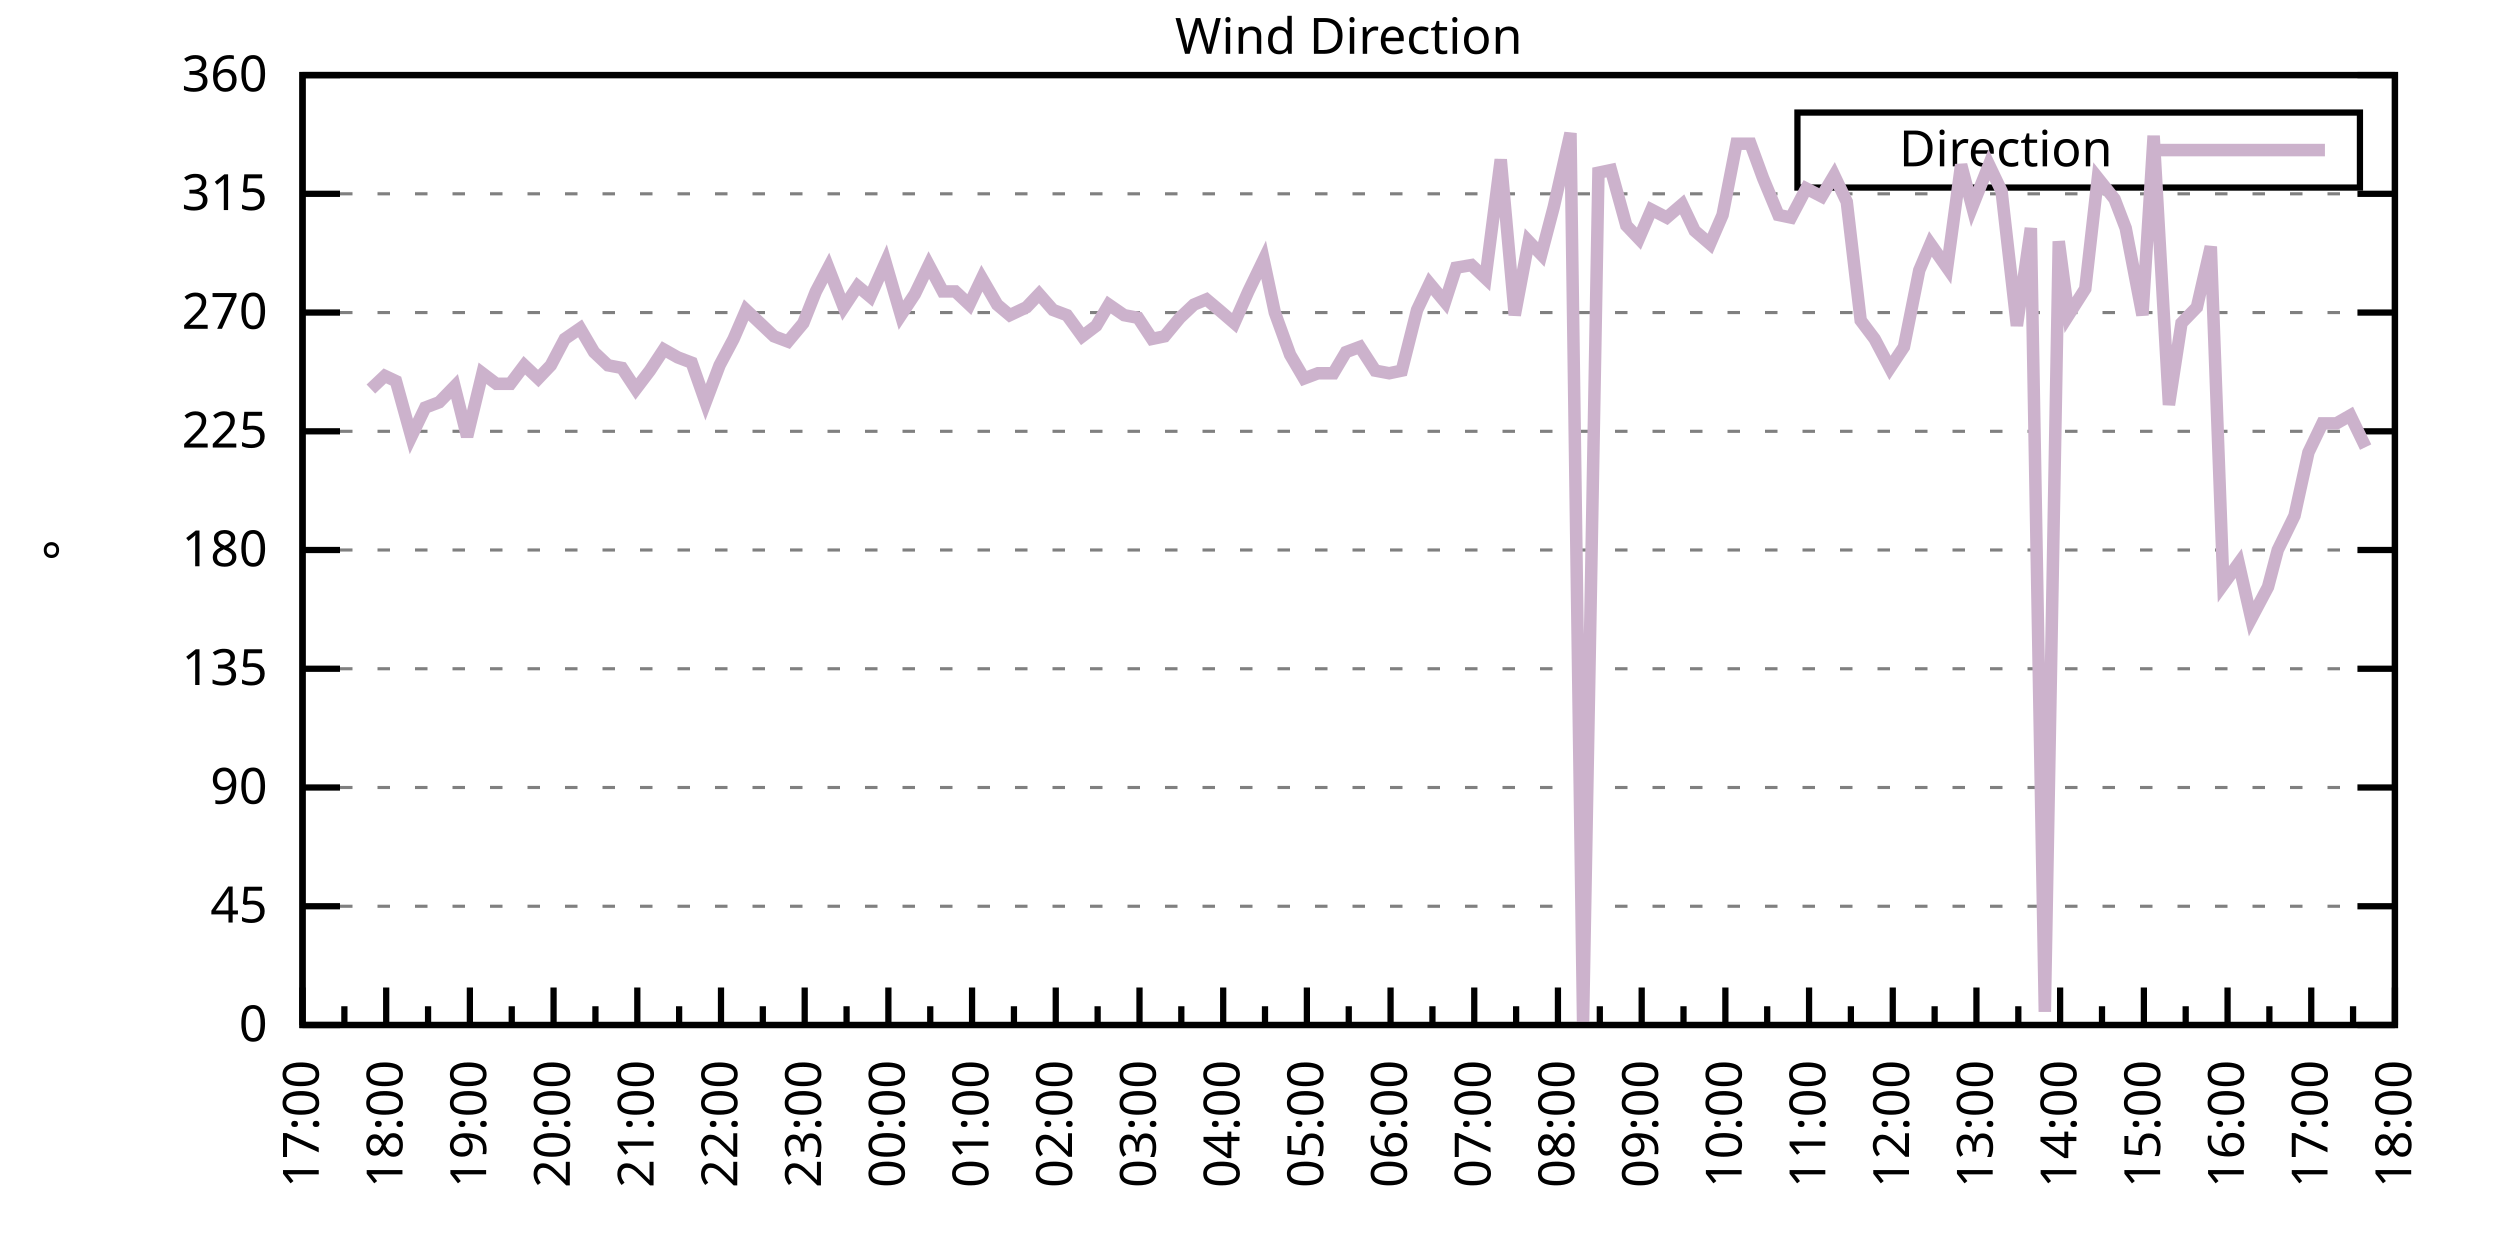
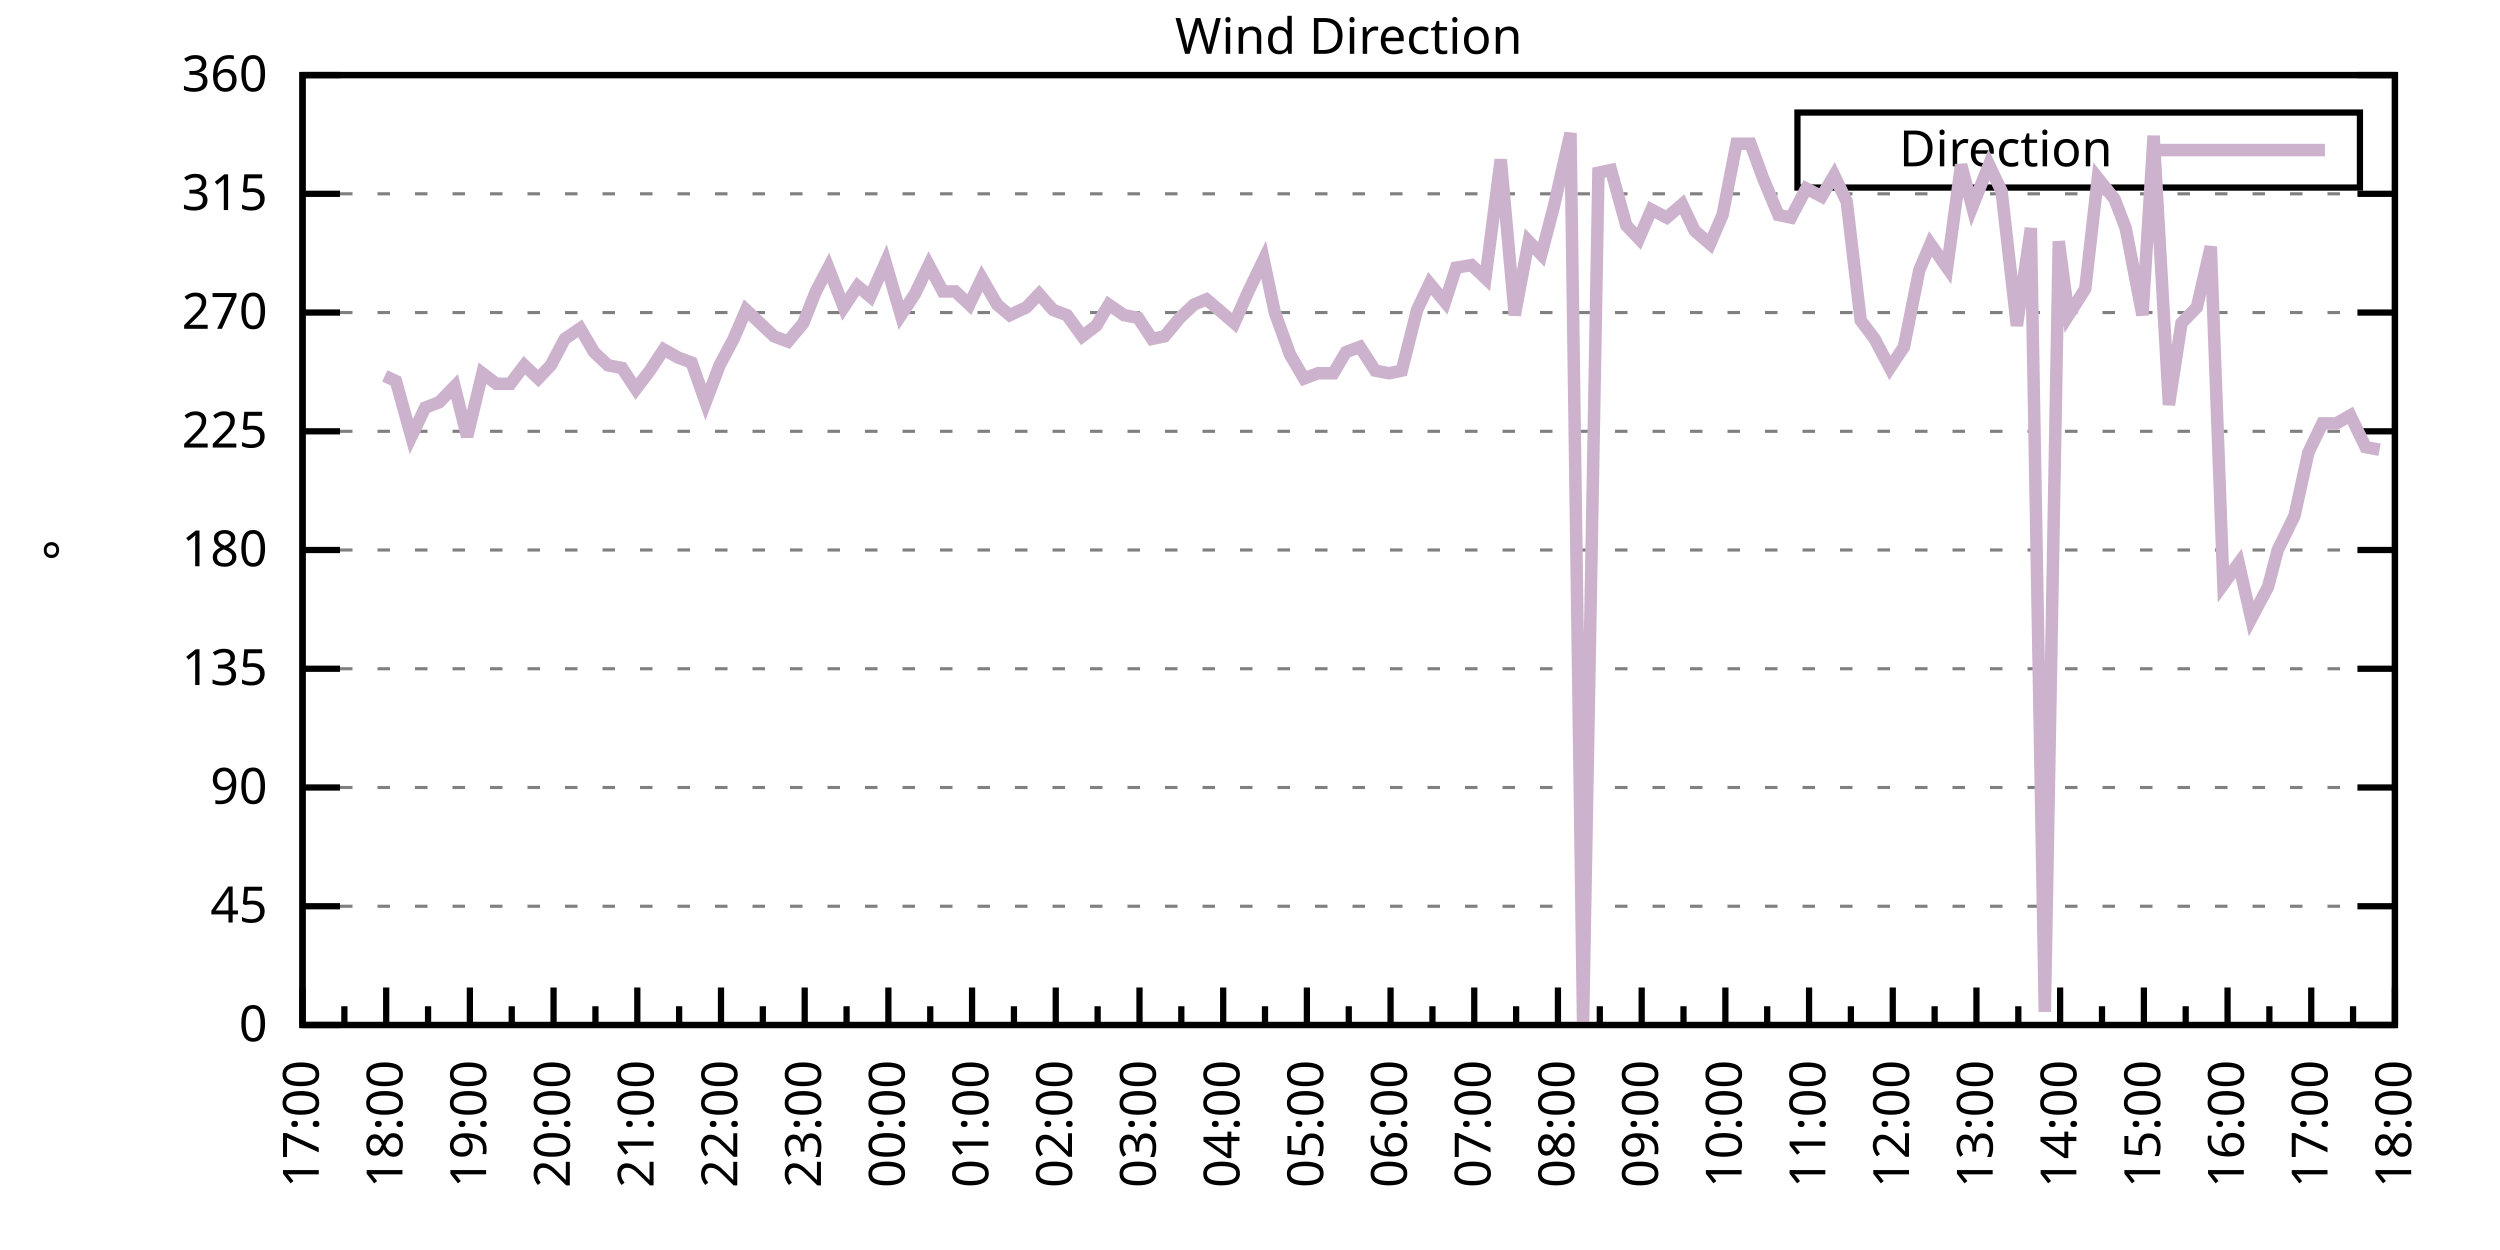
<svg xmlns="http://www.w3.org/2000/svg" xmlns:xlink="http://www.w3.org/1999/xlink" width="400" height="200" viewBox="0 0 400 200">
  <g id="gnuplot_canvas">
    <rect x="0" y="0" width="400" height="200" fill="none" />
    <defs>
      <circle id="gpDot" r="0.5" stroke-width="0.5" stroke="currentColor" />
      <path id="gpPt0" stroke-width="0.333" stroke="currentColor" d="M-1,0 h2 M0,-1 v2" />
      <path id="gpPt1" stroke-width="0.333" stroke="currentColor" d="M-1,-1 L1,1 M1,-1 L-1,1" />
      <path id="gpPt2" stroke-width="0.333" stroke="currentColor" d="M-1,0 L1,0 M0,-1 L0,1 M-1,-1 L1,1 M-1,1 L1,-1" />
      <rect id="gpPt3" stroke-width="0.333" stroke="currentColor" x="-1" y="-1" width="2" height="2" />
      <rect id="gpPt4" stroke-width="0.333" stroke="currentColor" fill="currentColor" x="-1" y="-1" width="2" height="2" />
      <circle id="gpPt5" stroke-width="0.333" stroke="currentColor" cx="0" cy="0" r="1" />
      <use xlink:href="#gpPt5" id="gpPt6" fill="currentColor" stroke="none" />
      <path id="gpPt7" stroke-width="0.333" stroke="currentColor" d="M0,-1.33 L-1.33,0.67 L1.33,0.67 z" />
      <use xlink:href="#gpPt7" id="gpPt8" fill="currentColor" stroke="none" />
      <use xlink:href="#gpPt7" id="gpPt9" stroke="currentColor" transform="rotate(180)" />
      <use xlink:href="#gpPt9" id="gpPt10" fill="currentColor" stroke="none" />
      <use xlink:href="#gpPt3" id="gpPt11" stroke="currentColor" transform="rotate(45)" />
      <use xlink:href="#gpPt11" id="gpPt12" fill="currentColor" stroke="none" />
      <path id="gpPt13" stroke-width="0.333" stroke="currentColor" d="M0,1.330 L1.265,0.411 L0.782,-1.067 L-0.782,-1.076 L-1.265,0.411 z" />
      <use xlink:href="#gpPt13" id="gpPt14" fill="currentColor" stroke="none" />
      <filter id="textbox" filterUnits="objectBoundingBox" x="0" y="0" height="1" width="1">
        <feFlood flood-color="white" flood-opacity="1" result="bgnd" />
        <feComposite in="SourceGraphic" in2="bgnd" operator="atop" />
      </filter>
      <filter id="greybox" filterUnits="objectBoundingBox" x="0" y="0" height="1" width="1">
        <feFlood flood-color="lightgrey" flood-opacity="1" result="grey" />
        <feComposite in="SourceGraphic" in2="grey" operator="atop" />
      </filter>
    </defs>
    <g fill="none" color="white" stroke="currentColor" stroke-width="1.00" stroke-linecap="butt" stroke-linejoin="miter">
</g>
    <g fill="none" color="black" stroke="currentColor" stroke-width="1.00" stroke-linecap="butt" stroke-linejoin="miter">
      <g stroke="none" shape-rendering="crispEdges">
        <polygon fill="rgb(255, 255, 255)" points="48.40,164.00 383.18,164.00 383.18,12.02 48.40,12.02 " />
      </g>
    </g>
    <g fill="none" color="black" stroke="currentColor" stroke-width="1.00" stroke-linecap="butt" stroke-linejoin="miter">
</g>
    <g fill="none" color="black" stroke="black" stroke-width="0.50" stroke-linecap="butt" stroke-linejoin="miter">
</g>
    <g fill="none" color="gray" stroke="currentColor" stroke-width="0.50" stroke-linecap="butt" stroke-linejoin="miter">
      <path stroke="gray" stroke-dasharray="2,4" class="gridline" d="M48.40,164.00 L383.19,164.00  " />
    </g>
    <g fill="none" color="gray" stroke="gray" stroke-width="1.00" stroke-linecap="butt" stroke-linejoin="miter">
</g>
    <g fill="none" color="black" stroke="currentColor" stroke-width="1.00" stroke-linecap="butt" stroke-linejoin="miter">
      <path stroke="black" d="M48.40,164.00 L54.40,164.00 M383.19,164.00 L377.19,164.00  " />
      <g transform="translate(42.80,166.60)" stroke="none" fill="black" font-family="Sans" font-size="8.00" text-anchor="end">
        <text>
          <tspan font-family="Sans"> 0</tspan>
        </text>
      </g>
    </g>
    <g fill="none" color="black" stroke="currentColor" stroke-width="1.00" stroke-linecap="butt" stroke-linejoin="miter">
</g>
    <g fill="none" color="black" stroke="black" stroke-width="0.50" stroke-linecap="butt" stroke-linejoin="miter">
</g>
    <g fill="none" color="gray" stroke="currentColor" stroke-width="0.50" stroke-linecap="butt" stroke-linejoin="miter">
      <path stroke="gray" stroke-dasharray="2,4" class="gridline" d="M48.40,145.00 L383.19,145.00  " />
    </g>
    <g fill="none" color="gray" stroke="gray" stroke-width="1.00" stroke-linecap="butt" stroke-linejoin="miter">
</g>
    <g fill="none" color="black" stroke="currentColor" stroke-width="1.00" stroke-linecap="butt" stroke-linejoin="miter">
      <path stroke="black" d="M48.40,145.00 L54.40,145.00 M383.19,145.00 L377.19,145.00  " />
      <g transform="translate(42.80,147.60)" stroke="none" fill="black" font-family="Sans" font-size="8.00" text-anchor="end">
        <text>
          <tspan font-family="Sans"> 45</tspan>
        </text>
      </g>
    </g>
    <g fill="none" color="black" stroke="currentColor" stroke-width="1.00" stroke-linecap="butt" stroke-linejoin="miter">
</g>
    <g fill="none" color="black" stroke="black" stroke-width="0.50" stroke-linecap="butt" stroke-linejoin="miter">
</g>
    <g fill="none" color="gray" stroke="currentColor" stroke-width="0.50" stroke-linecap="butt" stroke-linejoin="miter">
      <path stroke="gray" stroke-dasharray="2,4" class="gridline" d="M48.40,126.00 L383.19,126.00  " />
    </g>
    <g fill="none" color="gray" stroke="gray" stroke-width="1.00" stroke-linecap="butt" stroke-linejoin="miter">
</g>
    <g fill="none" color="black" stroke="currentColor" stroke-width="1.00" stroke-linecap="butt" stroke-linejoin="miter">
      <path stroke="black" d="M48.40,126.00 L54.40,126.00 M383.19,126.00 L377.19,126.00  " />
      <g transform="translate(42.80,128.60)" stroke="none" fill="black" font-family="Sans" font-size="8.00" text-anchor="end">
        <text>
          <tspan font-family="Sans"> 90</tspan>
        </text>
      </g>
    </g>
    <g fill="none" color="black" stroke="currentColor" stroke-width="1.00" stroke-linecap="butt" stroke-linejoin="miter">
</g>
    <g fill="none" color="black" stroke="black" stroke-width="0.50" stroke-linecap="butt" stroke-linejoin="miter">
</g>
    <g fill="none" color="gray" stroke="currentColor" stroke-width="0.50" stroke-linecap="butt" stroke-linejoin="miter">
      <path stroke="gray" stroke-dasharray="2,4" class="gridline" d="M48.40,107.00 L383.19,107.00  " />
    </g>
    <g fill="none" color="gray" stroke="gray" stroke-width="1.00" stroke-linecap="butt" stroke-linejoin="miter">
</g>
    <g fill="none" color="black" stroke="currentColor" stroke-width="1.00" stroke-linecap="butt" stroke-linejoin="miter">
      <path stroke="black" d="M48.40,107.00 L54.40,107.00 M383.19,107.00 L377.19,107.00  " />
      <g transform="translate(42.80,109.60)" stroke="none" fill="black" font-family="Sans" font-size="8.00" text-anchor="end">
        <text>
          <tspan font-family="Sans"> 135</tspan>
        </text>
      </g>
    </g>
    <g fill="none" color="black" stroke="currentColor" stroke-width="1.00" stroke-linecap="butt" stroke-linejoin="miter">
</g>
    <g fill="none" color="black" stroke="black" stroke-width="0.50" stroke-linecap="butt" stroke-linejoin="miter">
</g>
    <g fill="none" color="gray" stroke="currentColor" stroke-width="0.50" stroke-linecap="butt" stroke-linejoin="miter">
      <path stroke="gray" stroke-dasharray="2,4" class="gridline" d="M48.40,88.00 L383.19,88.00  " />
    </g>
    <g fill="none" color="gray" stroke="gray" stroke-width="1.00" stroke-linecap="butt" stroke-linejoin="miter">
</g>
    <g fill="none" color="black" stroke="currentColor" stroke-width="1.00" stroke-linecap="butt" stroke-linejoin="miter">
      <path stroke="black" d="M48.40,88.00 L54.40,88.00 M383.19,88.00 L377.19,88.00  " />
      <g transform="translate(42.80,90.60)" stroke="none" fill="black" font-family="Sans" font-size="8.00" text-anchor="end">
        <text>
          <tspan font-family="Sans"> 180</tspan>
        </text>
      </g>
    </g>
    <g fill="none" color="black" stroke="currentColor" stroke-width="1.00" stroke-linecap="butt" stroke-linejoin="miter">
</g>
    <g fill="none" color="black" stroke="black" stroke-width="0.50" stroke-linecap="butt" stroke-linejoin="miter">
</g>
    <g fill="none" color="gray" stroke="currentColor" stroke-width="0.50" stroke-linecap="butt" stroke-linejoin="miter">
      <path stroke="gray" stroke-dasharray="2,4" class="gridline" d="M48.40,69.01 L383.19,69.01  " />
    </g>
    <g fill="none" color="gray" stroke="gray" stroke-width="1.00" stroke-linecap="butt" stroke-linejoin="miter">
</g>
    <g fill="none" color="black" stroke="currentColor" stroke-width="1.00" stroke-linecap="butt" stroke-linejoin="miter">
      <path stroke="black" d="M48.40,69.01 L54.40,69.01 M383.19,69.01 L377.19,69.01  " />
      <g transform="translate(42.80,71.61)" stroke="none" fill="black" font-family="Sans" font-size="8.00" text-anchor="end">
        <text>
          <tspan font-family="Sans"> 225</tspan>
        </text>
      </g>
    </g>
    <g fill="none" color="black" stroke="currentColor" stroke-width="1.00" stroke-linecap="butt" stroke-linejoin="miter">
</g>
    <g fill="none" color="black" stroke="black" stroke-width="0.50" stroke-linecap="butt" stroke-linejoin="miter">
</g>
    <g fill="none" color="gray" stroke="currentColor" stroke-width="0.50" stroke-linecap="butt" stroke-linejoin="miter">
      <path stroke="gray" stroke-dasharray="2,4" class="gridline" d="M48.40,50.01 L383.19,50.01  " />
    </g>
    <g fill="none" color="gray" stroke="gray" stroke-width="1.00" stroke-linecap="butt" stroke-linejoin="miter">
</g>
    <g fill="none" color="black" stroke="currentColor" stroke-width="1.00" stroke-linecap="butt" stroke-linejoin="miter">
      <path stroke="black" d="M48.40,50.01 L54.40,50.01 M383.19,50.01 L377.19,50.01  " />
      <g transform="translate(42.80,52.61)" stroke="none" fill="black" font-family="Sans" font-size="8.00" text-anchor="end">
        <text>
          <tspan font-family="Sans"> 270</tspan>
        </text>
      </g>
    </g>
    <g fill="none" color="black" stroke="currentColor" stroke-width="1.00" stroke-linecap="butt" stroke-linejoin="miter">
</g>
    <g fill="none" color="black" stroke="black" stroke-width="0.50" stroke-linecap="butt" stroke-linejoin="miter">
</g>
    <g fill="none" color="gray" stroke="currentColor" stroke-width="0.50" stroke-linecap="butt" stroke-linejoin="miter">
      <path stroke="gray" stroke-dasharray="2,4" class="gridline" d="M48.40,31.01 L383.19,31.01  " />
    </g>
    <g fill="none" color="gray" stroke="gray" stroke-width="1.00" stroke-linecap="butt" stroke-linejoin="miter">
</g>
    <g fill="none" color="black" stroke="currentColor" stroke-width="1.00" stroke-linecap="butt" stroke-linejoin="miter">
      <path stroke="black" d="M48.40,31.01 L54.40,31.01 M383.19,31.01 L377.19,31.01  " />
      <g transform="translate(42.80,33.61)" stroke="none" fill="black" font-family="Sans" font-size="8.00" text-anchor="end">
        <text>
          <tspan font-family="Sans"> 315</tspan>
        </text>
      </g>
    </g>
    <g fill="none" color="black" stroke="currentColor" stroke-width="1.00" stroke-linecap="butt" stroke-linejoin="miter">
</g>
    <g fill="none" color="black" stroke="black" stroke-width="0.50" stroke-linecap="butt" stroke-linejoin="miter">
</g>
    <g fill="none" color="gray" stroke="currentColor" stroke-width="0.50" stroke-linecap="butt" stroke-linejoin="miter">
      <path stroke="gray" stroke-dasharray="2,4" class="gridline" d="M48.40,12.01 L383.19,12.01  " />
    </g>
    <g fill="none" color="gray" stroke="gray" stroke-width="1.00" stroke-linecap="butt" stroke-linejoin="miter">
</g>
    <g fill="none" color="black" stroke="currentColor" stroke-width="1.00" stroke-linecap="butt" stroke-linejoin="miter">
      <path stroke="black" d="M48.40,12.01 L54.40,12.01 M383.19,12.01 L377.19,12.01  " />
      <g transform="translate(42.80,14.61)" stroke="none" fill="black" font-family="Sans" font-size="8.00" text-anchor="end">
        <text>
          <tspan font-family="Sans"> 360</tspan>
        </text>
      </g>
    </g>
    <g fill="none" color="black" stroke="currentColor" stroke-width="1.00" stroke-linecap="butt" stroke-linejoin="miter">
      <path stroke="black" d="M48.40,164.00 L48.40,158.00  " />
      <g transform="translate(51.00,169.60) rotate(270)" stroke="none" fill="black" font-family="Sans" font-size="8.00" text-anchor="end">
        <text>
          <tspan font-family="Sans">17:00</tspan>
        </text>
      </g>
    </g>
    <g fill="none" color="black" stroke="currentColor" stroke-width="1.00" stroke-linecap="butt" stroke-linejoin="miter">
      <path stroke="black" d="M55.10,164.00 L55.10,161.00 M61.79,164.00 L61.79,158.00  " />
      <g transform="translate(64.39,169.60) rotate(270)" stroke="none" fill="black" font-family="Sans" font-size="8.00" text-anchor="end">
        <text>
          <tspan font-family="Sans">18:00</tspan>
        </text>
      </g>
    </g>
    <g fill="none" color="black" stroke="currentColor" stroke-width="1.00" stroke-linecap="butt" stroke-linejoin="miter">
      <path stroke="black" d="M68.49,164.00 L68.49,161.00 M75.18,164.00 L75.18,158.00  " />
      <g transform="translate(77.78,169.60) rotate(270)" stroke="none" fill="black" font-family="Sans" font-size="8.00" text-anchor="end">
        <text>
          <tspan font-family="Sans">19:00</tspan>
        </text>
      </g>
    </g>
    <g fill="none" color="black" stroke="currentColor" stroke-width="1.00" stroke-linecap="butt" stroke-linejoin="miter">
      <path stroke="black" d="M81.88,164.00 L81.88,161.00 M88.57,164.00 L88.57,158.00  " />
      <g transform="translate(91.17,169.60) rotate(270)" stroke="none" fill="black" font-family="Sans" font-size="8.00" text-anchor="end">
        <text>
          <tspan font-family="Sans">20:00</tspan>
        </text>
      </g>
    </g>
    <g fill="none" color="black" stroke="currentColor" stroke-width="1.00" stroke-linecap="butt" stroke-linejoin="miter">
      <path stroke="black" d="M95.27,164.00 L95.27,161.00 M101.97,164.00 L101.97,158.00  " />
      <g transform="translate(104.57,169.60) rotate(270)" stroke="none" fill="black" font-family="Sans" font-size="8.00" text-anchor="end">
        <text>
          <tspan font-family="Sans">21:00</tspan>
        </text>
      </g>
    </g>
    <g fill="none" color="black" stroke="currentColor" stroke-width="1.00" stroke-linecap="butt" stroke-linejoin="miter">
      <path stroke="black" d="M108.66,164.00 L108.66,161.00 M115.36,164.00 L115.36,158.00  " />
      <g transform="translate(117.96,169.60) rotate(270)" stroke="none" fill="black" font-family="Sans" font-size="8.00" text-anchor="end">
        <text>
          <tspan font-family="Sans">22:00</tspan>
        </text>
      </g>
    </g>
    <g fill="none" color="black" stroke="currentColor" stroke-width="1.00" stroke-linecap="butt" stroke-linejoin="miter">
      <path stroke="black" d="M122.05,164.00 L122.05,161.00 M128.75,164.00 L128.75,158.00  " />
      <g transform="translate(131.35,169.60) rotate(270)" stroke="none" fill="black" font-family="Sans" font-size="8.00" text-anchor="end">
        <text>
          <tspan font-family="Sans">23:00</tspan>
        </text>
      </g>
    </g>
    <g fill="none" color="black" stroke="currentColor" stroke-width="1.00" stroke-linecap="butt" stroke-linejoin="miter">
      <path stroke="black" d="M135.45,164.00 L135.45,161.00 M142.14,164.00 L142.14,158.00  " />
      <g transform="translate(144.74,169.60) rotate(270)" stroke="none" fill="black" font-family="Sans" font-size="8.00" text-anchor="end">
        <text>
          <tspan font-family="Sans">00:00</tspan>
        </text>
      </g>
    </g>
    <g fill="none" color="black" stroke="currentColor" stroke-width="1.00" stroke-linecap="butt" stroke-linejoin="miter">
      <path stroke="black" d="M148.84,164.00 L148.84,161.00 M155.53,164.00 L155.53,158.00  " />
      <g transform="translate(158.13,169.60) rotate(270)" stroke="none" fill="black" font-family="Sans" font-size="8.00" text-anchor="end">
        <text>
          <tspan font-family="Sans">01:00</tspan>
        </text>
      </g>
    </g>
    <g fill="none" color="black" stroke="currentColor" stroke-width="1.00" stroke-linecap="butt" stroke-linejoin="miter">
      <path stroke="black" d="M162.23,164.00 L162.23,161.00 M168.92,164.00 L168.92,158.00  " />
      <g transform="translate(171.52,169.60) rotate(270)" stroke="none" fill="black" font-family="Sans" font-size="8.00" text-anchor="end">
        <text>
          <tspan font-family="Sans">02:00</tspan>
        </text>
      </g>
    </g>
    <g fill="none" color="black" stroke="currentColor" stroke-width="1.00" stroke-linecap="butt" stroke-linejoin="miter">
      <path stroke="black" d="M175.62,164.00 L175.62,161.00 M182.32,164.00 L182.32,158.00  " />
      <g transform="translate(184.92,169.60) rotate(270)" stroke="none" fill="black" font-family="Sans" font-size="8.00" text-anchor="end">
        <text>
          <tspan font-family="Sans">03:00</tspan>
        </text>
      </g>
    </g>
    <g fill="none" color="black" stroke="currentColor" stroke-width="1.00" stroke-linecap="butt" stroke-linejoin="miter">
      <path stroke="black" d="M189.01,164.00 L189.01,161.00 M195.71,164.00 L195.71,158.00  " />
      <g transform="translate(198.31,169.60) rotate(270)" stroke="none" fill="black" font-family="Sans" font-size="8.00" text-anchor="end">
        <text>
          <tspan font-family="Sans">04:00</tspan>
        </text>
      </g>
    </g>
    <g fill="none" color="black" stroke="currentColor" stroke-width="1.00" stroke-linecap="butt" stroke-linejoin="miter">
      <path stroke="black" d="M202.40,164.00 L202.40,161.00 M209.10,164.00 L209.10,158.00  " />
      <g transform="translate(211.70,169.60) rotate(270)" stroke="none" fill="black" font-family="Sans" font-size="8.00" text-anchor="end">
        <text>
          <tspan font-family="Sans">05:00</tspan>
        </text>
      </g>
    </g>
    <g fill="none" color="black" stroke="currentColor" stroke-width="1.00" stroke-linecap="butt" stroke-linejoin="miter">
      <path stroke="black" d="M215.80,164.00 L215.80,161.00 M222.49,164.00 L222.49,158.00  " />
      <g transform="translate(225.09,169.60) rotate(270)" stroke="none" fill="black" font-family="Sans" font-size="8.00" text-anchor="end">
        <text>
          <tspan font-family="Sans">06:00</tspan>
        </text>
      </g>
    </g>
    <g fill="none" color="black" stroke="currentColor" stroke-width="1.00" stroke-linecap="butt" stroke-linejoin="miter">
      <path stroke="black" d="M229.19,164.00 L229.19,161.00 M235.88,164.00 L235.88,158.00  " />
      <g transform="translate(238.48,169.60) rotate(270)" stroke="none" fill="black" font-family="Sans" font-size="8.00" text-anchor="end">
        <text>
          <tspan font-family="Sans">07:00</tspan>
        </text>
      </g>
    </g>
    <g fill="none" color="black" stroke="currentColor" stroke-width="1.00" stroke-linecap="butt" stroke-linejoin="miter">
      <path stroke="black" d="M242.58,164.00 L242.58,161.00 M249.27,164.00 L249.27,158.00  " />
      <g transform="translate(251.87,169.60) rotate(270)" stroke="none" fill="black" font-family="Sans" font-size="8.00" text-anchor="end">
        <text>
          <tspan font-family="Sans">08:00</tspan>
        </text>
      </g>
    </g>
    <g fill="none" color="black" stroke="currentColor" stroke-width="1.00" stroke-linecap="butt" stroke-linejoin="miter">
      <path stroke="black" d="M255.97,164.00 L255.97,161.00 M262.67,164.00 L262.67,158.00  " />
      <g transform="translate(265.27,169.60) rotate(270)" stroke="none" fill="black" font-family="Sans" font-size="8.00" text-anchor="end">
        <text>
          <tspan font-family="Sans">09:00</tspan>
        </text>
      </g>
    </g>
    <g fill="none" color="black" stroke="currentColor" stroke-width="1.00" stroke-linecap="butt" stroke-linejoin="miter">
      <path stroke="black" d="M269.36,164.00 L269.36,161.00 M276.06,164.00 L276.06,158.00  " />
      <g transform="translate(278.66,169.60) rotate(270)" stroke="none" fill="black" font-family="Sans" font-size="8.00" text-anchor="end">
        <text>
          <tspan font-family="Sans">10:00</tspan>
        </text>
      </g>
    </g>
    <g fill="none" color="black" stroke="currentColor" stroke-width="1.00" stroke-linecap="butt" stroke-linejoin="miter">
      <path stroke="black" d="M282.75,164.00 L282.75,161.00 M289.45,164.00 L289.45,158.00  " />
      <g transform="translate(292.05,169.60) rotate(270)" stroke="none" fill="black" font-family="Sans" font-size="8.00" text-anchor="end">
        <text>
          <tspan font-family="Sans">11:00</tspan>
        </text>
      </g>
    </g>
    <g fill="none" color="black" stroke="currentColor" stroke-width="1.00" stroke-linecap="butt" stroke-linejoin="miter">
      <path stroke="black" d="M296.14,164.00 L296.14,161.00 M302.84,164.00 L302.84,158.00  " />
      <g transform="translate(305.44,169.60) rotate(270)" stroke="none" fill="black" font-family="Sans" font-size="8.00" text-anchor="end">
        <text>
          <tspan font-family="Sans">12:00</tspan>
        </text>
      </g>
    </g>
    <g fill="none" color="black" stroke="currentColor" stroke-width="1.00" stroke-linecap="butt" stroke-linejoin="miter">
      <path stroke="black" d="M309.54,164.00 L309.54,161.00 M316.23,164.00 L316.23,158.00  " />
      <g transform="translate(318.83,169.60) rotate(270)" stroke="none" fill="black" font-family="Sans" font-size="8.00" text-anchor="end">
        <text>
          <tspan font-family="Sans">13:00</tspan>
        </text>
      </g>
    </g>
    <g fill="none" color="black" stroke="currentColor" stroke-width="1.00" stroke-linecap="butt" stroke-linejoin="miter">
      <path stroke="black" d="M322.93,164.00 L322.93,161.00 M329.62,164.00 L329.62,158.00  " />
      <g transform="translate(332.22,169.60) rotate(270)" stroke="none" fill="black" font-family="Sans" font-size="8.00" text-anchor="end">
        <text>
          <tspan font-family="Sans">14:00</tspan>
        </text>
      </g>
    </g>
    <g fill="none" color="black" stroke="currentColor" stroke-width="1.00" stroke-linecap="butt" stroke-linejoin="miter">
      <path stroke="black" d="M336.32,164.00 L336.32,161.00 M343.02,164.00 L343.02,158.00  " />
      <g transform="translate(345.62,169.60) rotate(270)" stroke="none" fill="black" font-family="Sans" font-size="8.00" text-anchor="end">
        <text>
          <tspan font-family="Sans">15:00</tspan>
        </text>
      </g>
    </g>
    <g fill="none" color="black" stroke="currentColor" stroke-width="1.00" stroke-linecap="butt" stroke-linejoin="miter">
      <path stroke="black" d="M349.71,164.00 L349.71,161.00 M356.41,164.00 L356.41,158.00  " />
      <g transform="translate(359.01,169.60) rotate(270)" stroke="none" fill="black" font-family="Sans" font-size="8.00" text-anchor="end">
        <text>
          <tspan font-family="Sans">16:00</tspan>
        </text>
      </g>
    </g>
    <g fill="none" color="black" stroke="currentColor" stroke-width="1.00" stroke-linecap="butt" stroke-linejoin="miter">
      <path stroke="black" d="M363.10,164.00 L363.10,161.00 M369.80,164.00 L369.80,158.00  " />
      <g transform="translate(372.40,169.60) rotate(270)" stroke="none" fill="black" font-family="Sans" font-size="8.00" text-anchor="end">
        <text>
          <tspan font-family="Sans">17:00</tspan>
        </text>
      </g>
    </g>
    <g fill="none" color="black" stroke="currentColor" stroke-width="1.00" stroke-linecap="butt" stroke-linejoin="miter">
      <path stroke="black" d="M376.49,164.00 L376.49,161.00 M383.19,164.00 L383.19,158.00  " />
      <g transform="translate(385.79,169.60) rotate(270)" stroke="none" fill="black" font-family="Sans" font-size="8.00" text-anchor="end">
        <text>
          <tspan font-family="Sans">18:00</tspan>
        </text>
      </g>
    </g>
    <g fill="none" color="black" stroke="currentColor" stroke-width="1.00" stroke-linecap="butt" stroke-linejoin="miter">
</g>
    <g fill="none" color="black" stroke="currentColor" stroke-width="1.00" stroke-linecap="butt" stroke-linejoin="miter">
      <path stroke="black" d="M48.40,12.01 L48.40,164.00 L383.19,164.00 L383.19,12.01 L48.40,12.01 Z  " />
    </g>
    <g fill="none" color="black" stroke="currentColor" stroke-width="1.00" stroke-linecap="butt" stroke-linejoin="miter">
      <g transform="translate(12.80,88.01) rotate(270)" stroke="none" fill="black" font-family="Sans" font-size="8.00" text-anchor="middle">
        <text>
          <tspan font-family="Sans">°</tspan>
        </text>
      </g>
    </g>
    <g fill="none" color="black" stroke="currentColor" stroke-width="1.00" stroke-linecap="butt" stroke-linejoin="miter">
</g>
    <g fill="none" color="black" stroke="currentColor" stroke-width="1.00" stroke-linecap="butt" stroke-linejoin="miter">
      <path stroke="black" d="M287.59,30.01 L287.59,18.01 L377.59,18.01 L377.59,30.01 L287.59,30.01 Z  " />
    </g>
    <g id="Wind_direction_plot_1">
      <g fill="none" color="white" stroke="black" stroke-width="2.00" stroke-linecap="butt" stroke-linejoin="miter">
</g>
      <g fill="none" color="black" stroke="currentColor" stroke-width="2.00" stroke-linecap="butt" stroke-linejoin="miter">
        <g transform="translate(337.99,26.61)" stroke="none" fill="black" font-family="Sans" font-size="8.00" text-anchor="end">
          <text>
            <tspan font-family="Sans">Direction</tspan>
          </text>
        </g>
      </g>
      <g fill="none" color="black" stroke="currentColor" stroke-width="2.00" stroke-linecap="butt" stroke-linejoin="miter">
-         <path stroke="rgb(204, 178, 204)" d="M343.59,24.01 L371.99,24.01 M59.34,62.25 L61.57,60.14 L63.35,60.98 L65.81,69.85 L68.04,65.21 L70.27,64.36   L72.73,61.83 L74.74,69.85 L77.19,59.72 L79.42,61.41 L81.66,61.41 L83.89,58.45 L86.12,60.56 L88.13,58.45   L90.36,54.23 L92.82,52.54 L95.05,56.34 L97.28,58.45 L99.51,58.87 L101.74,62.25 L103.98,59.30 L106.21,55.92   L108.44,57.18 L110.67,58.03 L112.90,64.36 L115.13,58.45 L117.37,54.23 L119.38,49.59 L121.61,51.70 L123.84,53.81   L126.07,54.65 L128.53,51.70 L130.54,46.63 L132.54,42.83 L135.00,49.16 L137.23,45.79 L139.24,47.47 L141.69,41.99   L144.15,50.43 L146.38,47.05 L148.61,42.41 L150.85,46.63 L152.85,46.63 L155.09,48.74 L157.10,44.52 L159.55,48.74   L161.56,50.43 L164.24,49.16 L166.25,47.05 L168.48,49.59 L170.71,50.43 L173.17,53.81 L175.40,52.12 L177.41,48.74   L179.86,50.43 L182.09,50.85 L184.32,54.23 L186.33,53.81 L188.79,50.85 L191.02,48.74 L193.03,47.90 L195.04,49.59   L197.49,51.70 L199.73,46.63 L202.18,41.56 L203.97,50.01 L206.42,56.76 L208.65,60.56 L210.88,59.72 L213.34,59.72   L215.35,56.34 L217.58,55.50 L220.04,59.30 L222.27,59.72 L224.28,59.30 L226.73,49.59 L228.74,45.36 L231.20,48.32   L232.98,42.83 L235.44,42.41 L237.67,44.52 L240.12,25.52 L242.36,50.43 L244.59,38.61 L246.60,40.72 L248.60,33.12   L251.28,21.30 L253.29,163.58 L255.75,27.63 L257.76,27.21 L260.21,36.08 L262.22,38.19 L264.23,33.54 L266.68,34.81   L269.14,32.70 L271.15,36.92 L273.60,39.03 L275.61,34.39 L277.84,22.99 L280.07,22.99 L282.08,28.48 L284.54,34.39   L286.55,34.81 L289.00,30.16 L291.46,31.43 L293.47,28.05 L295.48,32.28 L297.71,51.27 L299.94,54.23 L302.39,58.87   L304.63,55.50 L307.08,43.25 L308.87,39.03 L311.54,42.83 L313.78,26.36 L315.56,33.12 L318.24,26.36 L320.25,30.59   L322.70,52.12 L324.94,36.50 L327.17,161.89 L329.40,38.61 L330.96,50.43 L333.64,46.21 L335.65,28.48 L338.33,31.85   L340.11,36.50 L342.79,50.43 L344.58,21.72 L347.03,64.78 L349.04,51.70 L351.50,49.16 L353.73,39.45 L355.74,93.49   L358.19,90.12 L360.20,98.98 L362.88,93.92 L364.44,88.00 L367.12,82.52 L369.35,72.38 L371.58,67.74 L373.82,67.74   L376.05,66.47 L378.50,71.54  " />
+         <path stroke="rgb(204, 178, 204)" d="M343.59,24.01 L371.99,24.01 M61.57,60.14 L63.35,60.98 L65.81,69.85 L68.04,65.21 L70.27,64.36 L72.73,61.83   L74.74,69.85 L77.19,59.72 L79.42,61.41 L81.66,61.41 L83.89,58.45 L86.12,60.56 L88.13,58.45 L90.36,54.23   L92.82,52.54 L95.05,56.34 L97.28,58.45 L99.51,58.87 L101.74,62.25 L103.98,59.30 L106.21,55.92 L108.44,57.18   L110.67,58.03 L112.90,64.36 L115.13,58.45 L117.37,54.23 L119.38,49.59 L121.61,51.70 L123.84,53.81 L126.07,54.65   L128.53,51.70 L130.54,46.63 L132.54,42.83 L135.00,49.16 L137.23,45.79 L139.24,47.47 L141.69,41.99 L144.15,50.43   L146.38,47.05 L148.61,42.41 L150.85,46.63 L152.85,46.63 L155.09,48.74 L157.10,44.52 L159.55,48.74 L161.56,50.43   L164.24,49.16 L166.25,47.05 L168.48,49.59 L170.71,50.43 L173.17,53.81 L175.40,52.12 L177.41,48.74 L179.86,50.43   L182.09,50.85 L184.32,54.23 L186.33,53.81 L188.79,50.85 L191.02,48.74 L193.03,47.90 L195.04,49.59 L197.49,51.70   L199.73,46.63 L202.18,41.56 L203.97,50.01 L206.42,56.76 L208.65,60.56 L210.88,59.72 L213.34,59.72 L215.35,56.34   L217.58,55.50 L220.04,59.30 L222.27,59.72 L224.28,59.30 L226.73,49.59 L228.74,45.36 L231.20,48.32 L232.98,42.83   L235.44,42.41 L237.67,44.52 L240.12,25.52 L242.36,50.43 L244.59,38.61 L246.60,40.72 L248.60,33.12 L251.28,21.30   L253.29,163.58 L255.75,27.63 L257.76,27.21 L260.21,36.08 L262.22,38.19 L264.23,33.54 L266.68,34.81 L269.14,32.70   L271.15,36.92 L273.60,39.03 L275.61,34.39 L277.84,22.99 L280.07,22.99 L282.08,28.48 L284.54,34.39 L286.55,34.81   L289.00,30.16 L291.46,31.43 L293.47,28.05 L295.48,32.28 L297.71,51.27 L299.94,54.23 L302.39,58.87 L304.63,55.50   L307.08,43.25 L308.87,39.03 L311.54,42.83 L313.78,26.36 L315.56,33.12 L318.24,26.36 L320.25,30.59 L322.70,52.12   L324.94,36.50 L327.17,161.89 L329.40,38.61 L330.96,50.43 L333.64,46.21 L335.65,28.48 L338.33,31.85 L340.11,36.50   L342.79,50.43 L344.58,21.72 L347.03,64.78 L349.04,51.70 L351.50,49.16 L353.73,39.45 L355.74,93.49 L358.19,90.12   L360.20,98.98 L362.88,93.92 L364.44,88.00 L367.12,82.52 L369.35,72.38 L371.58,67.74 L373.82,67.74 L376.05,66.47   L378.50,71.54 L380.73,71.96  " />
      </g>
    </g>
    <g fill="none" color="black" stroke="currentColor" stroke-width="2.00" stroke-linecap="butt" stroke-linejoin="miter">
</g>
    <g fill="none" color="black" stroke="black" stroke-width="1.00" stroke-linecap="butt" stroke-linejoin="miter">
</g>
    <g fill="none" color="black" stroke="currentColor" stroke-width="1.00" stroke-linecap="butt" stroke-linejoin="miter">
      <path stroke="black" d="M48.40,12.01 L48.40,164.00 L383.19,164.00 L383.19,12.01 L48.40,12.01 Z  " />
    </g>
    <g fill="none" color="black" stroke="currentColor" stroke-width="1.00" stroke-linecap="butt" stroke-linejoin="miter">
      <g transform="translate(215.79,8.61)" stroke="none" fill="black" font-family="Sans" font-size="8.00" text-anchor="middle">
        <text>
          <tspan font-family="Sans">Wind Direction</tspan>
        </text>
      </g>
    </g>
    <g fill="none" color="black" stroke="currentColor" stroke-width="1.00" stroke-linecap="butt" stroke-linejoin="miter">
</g>
  </g>
</svg>
